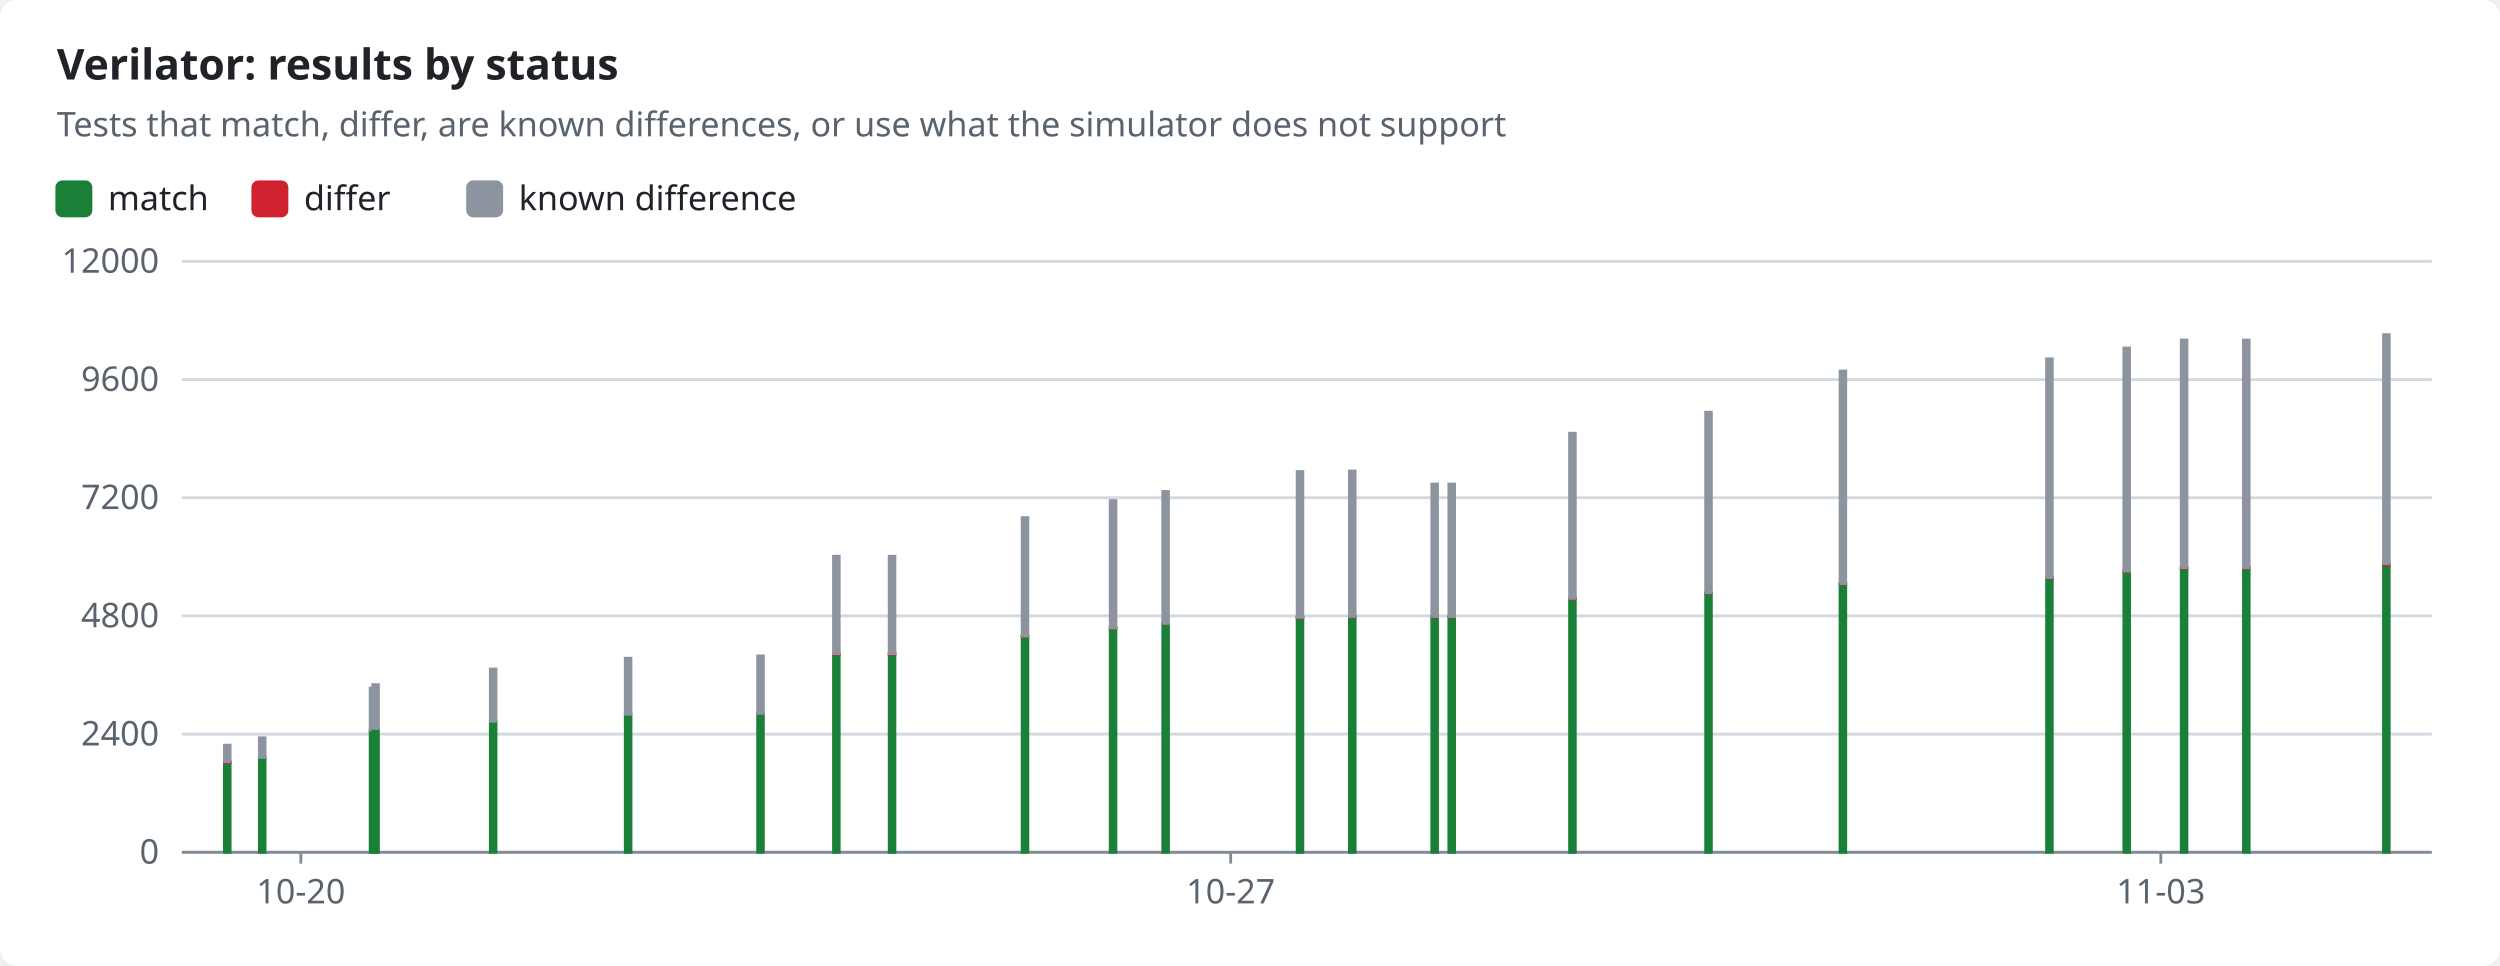
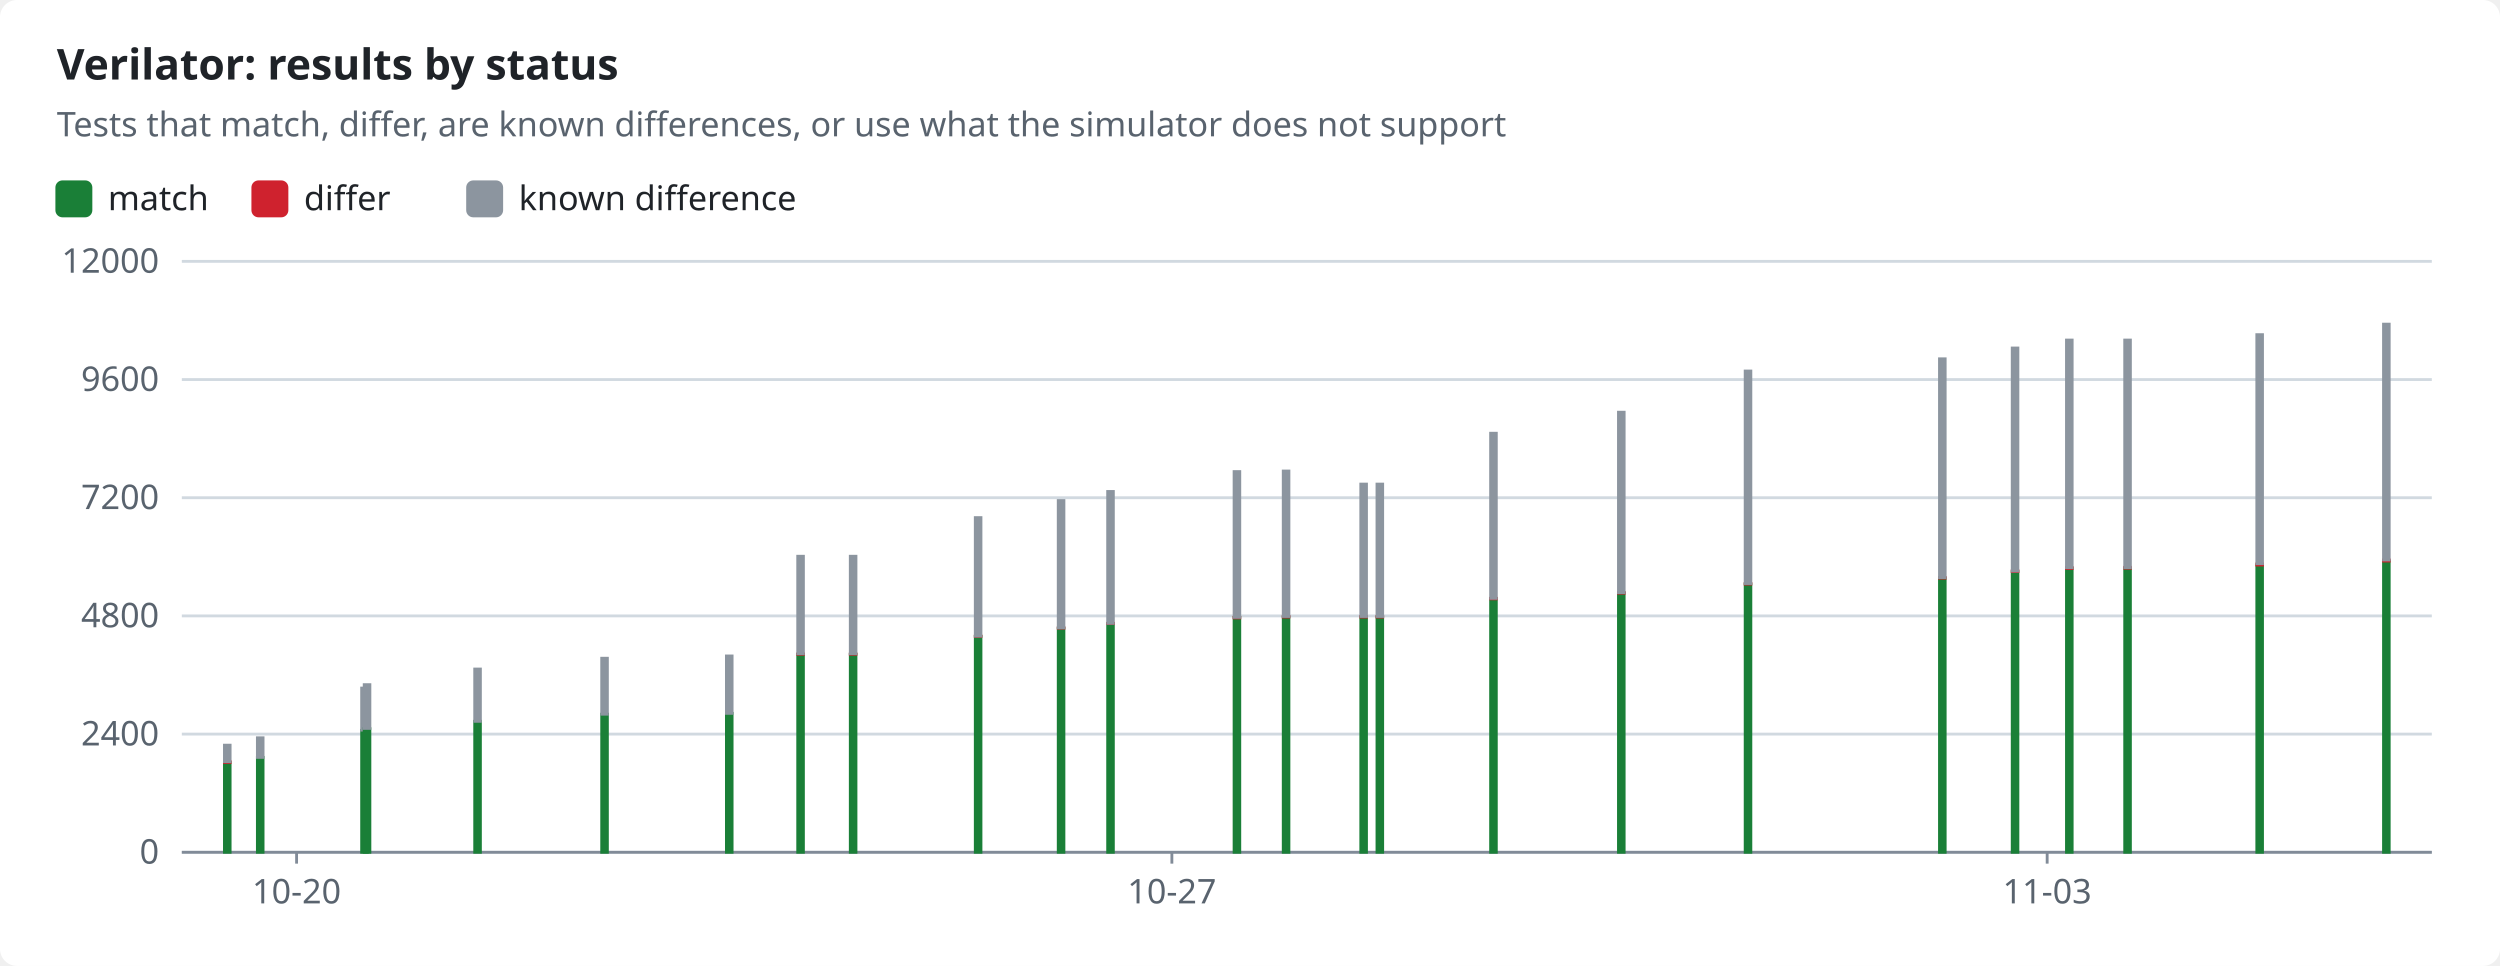
<svg xmlns="http://www.w3.org/2000/svg" width="880" height="340" viewBox="0 0 880 340" role="img">
  <style>text{font-family:-apple-system,BlinkMacSystemFont,"Segoe UI","Noto Sans",Helvetica,Arial,sans-serif;font-size:12px;fill:#1f2328;stroke:none}.bg{fill:#ffffff}.muted{fill:#59636e}.title{font-size:15px;font-weight:600}.grid{stroke:#d1d9e0;stroke-width:1}.axis{stroke:#818b98;stroke-width:1}.line{fill:none;stroke-width:2}.dashed{stroke-dasharray:5 4}.c-pass{stroke:#1a7f37;fill:#1a7f37}.c-fail{stroke:#cf222e;fill:#cf222e}.c-known{stroke:#8c959f;fill:#8c959f}.c-unsupported{stroke:#bf8700;fill:#bf8700}.line{fill:none}.mk{fill:none;stroke-width:1.6}@media (prefers-color-scheme:dark){text{fill:#f0f6fc}.bg{fill:#0d1117}.muted{fill:#9198a1}.grid{stroke:#3d444d}.axis{stroke:#656c76}.c-pass{stroke:#3fb950;fill:#3fb950}.c-fail{stroke:#f85149;fill:#f85149}.c-known{stroke:#6e7681;fill:#6e7681}.c-unsupported{stroke:#d29922;fill:#d29922}.line{fill:none}.mk{fill:none;stroke-width:1.6}}</style>
  <rect class="bg" width="880" height="340" rx="6" />
  <text x="20.0" y="28.0" class="title" text-anchor="start">Verilator: results by status</text>
  <text x="20.0" y="48.0" class="muted" text-anchor="start">Tests that match, differ, are known differences, or use what the simulator does not support</text>
  <rect class="c-pass" x="20" y="64" width="12" height="12" rx="2" />
  <text x="38.0" y="74.0" text-anchor="start">match</text>
  <rect class="c-fail" x="89.0" y="64" width="12" height="12" rx="2" />
  <text x="107.0" y="74.0" text-anchor="start">differ</text>
  <rect class="c-known" x="164.6" y="64" width="12" height="12" rx="2" />
  <text x="182.6" y="74.0" text-anchor="start">known difference</text>
  <line class="grid" x1="64" x2="856" y1="300.0" y2="300.0" />
  <text x="56.0" y="304.0" class="muted" text-anchor="end">0</text>
  <line class="grid" x1="64" x2="856" y1="258.4" y2="258.4" />
  <text x="56.0" y="262.4" class="muted" text-anchor="end">2400</text>
  <line class="grid" x1="64" x2="856" y1="216.8" y2="216.8" />
  <text x="56.0" y="220.8" class="muted" text-anchor="end">4800</text>
  <line class="grid" x1="64" x2="856" y1="175.2" y2="175.2" />
  <text x="56.0" y="179.2" class="muted" text-anchor="end">7200</text>
  <line class="grid" x1="64" x2="856" y1="133.6" y2="133.6" />
  <text x="56.0" y="137.6" class="muted" text-anchor="end">9600</text>
  <line class="grid" x1="64" x2="856" y1="92.0" y2="92.0" />
  <text x="56.0" y="96.0" class="muted" text-anchor="end">12000</text>
  <line class="axis" x1="64" x2="856" y1="300" y2="300" />
-   <line class="axis" x1="105.9" x2="105.9" y1="300" y2="304" />
-   <text x="105.9" y="318.0" class="muted" text-anchor="middle">10-20</text>
-   <line class="axis" x1="433.2" x2="433.2" y1="300" y2="304" />
-   <text x="433.2" y="318.0" class="muted" text-anchor="middle">10-27</text>
-   <line class="axis" x1="760.6" x2="760.6" y1="300" y2="304" />
-   <text x="760.6" y="318.0" class="muted" text-anchor="middle">11-03</text>
+   <line class="axis" x1="104.4" x2="104.4" y1="300" y2="304" />
+   <text x="104.4" y="318.0" class="muted" text-anchor="middle">10-20</text>
+   <line class="axis" x1="412.5" x2="412.5" y1="300" y2="304" />
+   <text x="412.5" y="318.0" class="muted" text-anchor="middle">10-27</text>
+   <line class="axis" x1="720.6" x2="720.6" y1="300" y2="304" />
+   <text x="720.6" y="318.0" class="muted" text-anchor="middle">11-03</text>
  <rect class="c-pass" x="79.0" y="268.4" width="2.0" height="31.6" />
  <rect class="c-fail" x="79.0" y="268.1" width="2.0" height="0.3" />
  <rect class="c-known" x="79.0" y="262.3" width="2.0" height="5.8" />
-   <rect class="c-pass" x="91.3" y="266.6" width="2.0" height="33.4" />
-   <rect class="c-known" x="91.3" y="259.7" width="2.0" height="6.9" />
-   <rect class="c-pass" x="130.3" y="257.1" width="2.0" height="42.9" />
-   <rect class="c-known" x="130.3" y="242.2" width="2.0" height="14.8" />
-   <rect class="c-pass" x="131.2" y="256.5" width="2.0" height="43.5" />
-   <rect class="c-known" x="131.2" y="241.0" width="2.0" height="15.4" />
-   <rect class="c-pass" x="172.6" y="253.9" width="2.0" height="46.1" />
-   <rect class="c-known" x="172.6" y="235.5" width="2.0" height="18.4" />
-   <rect class="c-pass" x="220.1" y="251.4" width="2.0" height="48.6" />
-   <rect class="c-fail" x="220.1" y="251.4" width="2.0" height="0.0" />
-   <rect class="c-known" x="220.1" y="231.7" width="2.0" height="19.7" />
-   <rect class="c-pass" x="266.7" y="251.1" width="2.0" height="48.9" />
-   <rect class="c-fail" x="266.7" y="251.1" width="2.0" height="0.0" />
-   <rect class="c-known" x="266.7" y="230.9" width="2.0" height="20.2" />
-   <rect class="c-pass" x="293.4" y="230.3" width="2.0" height="69.7" />
-   <rect class="c-fail" x="293.4" y="230.2" width="2.0" height="0.1" />
-   <rect class="c-known" x="293.4" y="195.8" width="2.0" height="34.3" />
-   <rect class="c-pass" x="313.0" y="230.3" width="2.0" height="69.7" />
-   <rect class="c-fail" x="313.0" y="230.2" width="2.0" height="0.1" />
-   <rect class="c-known" x="313.0" y="195.8" width="2.0" height="34.3" />
-   <rect class="c-pass" x="359.8" y="224.0" width="2.0" height="76.0" />
-   <rect class="c-fail" x="359.8" y="223.9" width="2.0" height="0.1" />
-   <rect class="c-known" x="359.8" y="182.2" width="2.0" height="41.7" />
-   <rect class="c-pass" x="390.8" y="221.1" width="2.0" height="78.9" />
-   <rect class="c-fail" x="390.8" y="221.0" width="2.0" height="0.1" />
-   <rect class="c-known" x="390.8" y="176.2" width="2.0" height="44.8" />
-   <rect class="c-pass" x="409.3" y="219.5" width="2.0" height="80.5" />
-   <rect class="c-fail" x="409.3" y="219.4" width="2.0" height="0.1" />
-   <rect class="c-known" x="409.3" y="173.0" width="2.0" height="46.4" />
-   <rect class="c-pass" x="456.6" y="217.4" width="2.0" height="82.6" />
-   <rect class="c-fail" x="456.6" y="217.3" width="2.0" height="0.2" />
-   <rect class="c-known" x="456.6" y="166.0" width="2.0" height="51.3" />
-   <rect class="c-pass" x="475.0" y="217.2" width="2.0" height="82.8" />
-   <rect class="c-fail" x="475.0" y="217.0" width="2.0" height="0.2" />
-   <rect class="c-known" x="475.0" y="165.8" width="2.0" height="51.2" />
-   <rect class="c-pass" x="504.0" y="217.2" width="2.0" height="82.8" />
-   <rect class="c-fail" x="504.0" y="217.0" width="2.0" height="0.2" />
-   <rect class="c-known" x="504.0" y="170.4" width="2.0" height="46.6" />
-   <rect class="c-pass" x="510.0" y="217.2" width="2.0" height="82.8" />
-   <rect class="c-fail" x="510.0" y="217.0" width="2.0" height="0.2" />
-   <rect class="c-known" x="510.0" y="170.4" width="2.0" height="46.6" />
-   <rect class="c-pass" x="552.5" y="210.7" width="2.0" height="89.3" />
-   <rect class="c-fail" x="552.5" y="210.6" width="2.0" height="0.2" />
-   <rect class="c-known" x="552.5" y="152.5" width="2.0" height="58.1" />
-   <rect class="c-pass" x="600.4" y="208.7" width="2.0" height="91.3" />
-   <rect class="c-fail" x="600.4" y="208.6" width="2.0" height="0.2" />
-   <rect class="c-known" x="600.4" y="145.1" width="2.0" height="63.5" />
-   <rect class="c-pass" x="647.7" y="205.6" width="2.0" height="94.4" />
-   <rect class="c-fail" x="647.7" y="205.4" width="2.0" height="0.2" />
-   <rect class="c-known" x="647.7" y="130.6" width="2.0" height="74.8" />
-   <rect class="c-pass" x="720.4" y="203.5" width="2.0" height="96.5" />
-   <rect class="c-fail" x="720.4" y="203.3" width="2.0" height="0.2" />
-   <rect class="c-known" x="720.4" y="126.3" width="2.0" height="77.0" />
-   <rect class="c-pass" x="747.6" y="201.2" width="2.0" height="98.8" />
-   <rect class="c-fail" x="747.6" y="200.9" width="2.0" height="0.3" />
-   <rect class="c-known" x="747.6" y="122.5" width="2.0" height="78.5" />
-   <rect class="c-pass" x="767.8" y="200.0" width="2.0" height="100.0" />
-   <rect class="c-fail" x="767.8" y="199.8" width="2.0" height="0.3" />
-   <rect class="c-known" x="767.8" y="119.7" width="2.0" height="80.1" />
-   <rect class="c-pass" x="789.7" y="200.0" width="2.0" height="100.0" />
-   <rect class="c-fail" x="789.7" y="199.7" width="2.0" height="0.3" />
-   <rect class="c-known" x="789.7" y="119.7" width="2.0" height="80.1" />
-   <rect class="c-pass" x="839.0" y="198.9" width="2.0" height="101.1" />
-   <rect class="c-fail" x="839.0" y="198.5" width="2.0" height="0.4" />
-   <rect class="c-known" x="839.0" y="117.8" width="2.0" height="80.6" />
+   <rect class="c-pass" x="90.6" y="266.6" width="2.0" height="33.4" />
+   <rect class="c-known" x="90.6" y="259.7" width="2.0" height="6.9" />
+   <rect class="c-pass" x="127.3" y="257.1" width="2.0" height="42.9" />
+   <rect class="c-known" x="127.3" y="242.2" width="2.0" height="14.8" />
+   <rect class="c-pass" x="128.2" y="256.5" width="2.0" height="43.5" />
+   <rect class="c-known" x="128.2" y="241.0" width="2.0" height="15.4" />
+   <rect class="c-pass" x="167.1" y="253.9" width="2.0" height="46.1" />
+   <rect class="c-known" x="167.1" y="235.5" width="2.0" height="18.4" />
+   <rect class="c-pass" x="211.8" y="251.4" width="2.0" height="48.6" />
+   <rect class="c-fail" x="211.8" y="251.4" width="2.0" height="0.0" />
+   <rect class="c-known" x="211.8" y="231.7" width="2.0" height="19.7" />
+   <rect class="c-pass" x="255.7" y="251.1" width="2.0" height="48.9" />
+   <rect class="c-fail" x="255.7" y="251.1" width="2.0" height="0.0" />
+   <rect class="c-known" x="255.7" y="230.9" width="2.0" height="20.2" />
+   <rect class="c-pass" x="280.8" y="230.3" width="2.0" height="69.7" />
+   <rect class="c-fail" x="280.8" y="230.2" width="2.0" height="0.1" />
+   <rect class="c-known" x="280.8" y="195.8" width="2.0" height="34.3" />
+   <rect class="c-pass" x="299.3" y="230.3" width="2.0" height="69.7" />
+   <rect class="c-fail" x="299.3" y="230.2" width="2.0" height="0.1" />
+   <rect class="c-known" x="299.3" y="195.8" width="2.0" height="34.3" />
+   <rect class="c-pass" x="343.3" y="224.0" width="2.0" height="76.0" />
+   <rect class="c-fail" x="343.3" y="223.9" width="2.0" height="0.1" />
+   <rect class="c-known" x="343.3" y="182.2" width="2.0" height="41.7" />
+   <rect class="c-pass" x="372.5" y="221.1" width="2.0" height="78.9" />
+   <rect class="c-fail" x="372.5" y="221.0" width="2.0" height="0.1" />
+   <rect class="c-known" x="372.5" y="176.2" width="2.0" height="44.8" />
+   <rect class="c-pass" x="389.9" y="219.5" width="2.0" height="80.5" />
+   <rect class="c-fail" x="389.9" y="219.4" width="2.0" height="0.1" />
+   <rect class="c-known" x="389.9" y="173.0" width="2.0" height="46.4" />
+   <rect class="c-pass" x="434.4" y="217.4" width="2.0" height="82.6" />
+   <rect class="c-fail" x="434.4" y="217.3" width="2.0" height="0.2" />
+   <rect class="c-known" x="434.4" y="166.0" width="2.0" height="51.3" />
+   <rect class="c-pass" x="451.7" y="217.2" width="2.0" height="82.8" />
+   <rect class="c-fail" x="451.7" y="217.0" width="2.0" height="0.2" />
+   <rect class="c-known" x="451.7" y="165.8" width="2.0" height="51.2" />
+   <rect class="c-pass" x="479.0" y="217.2" width="2.0" height="82.8" />
+   <rect class="c-fail" x="479.0" y="217.0" width="2.0" height="0.2" />
+   <rect class="c-known" x="479.0" y="170.4" width="2.0" height="46.6" />
+   <rect class="c-pass" x="484.7" y="217.2" width="2.0" height="82.8" />
+   <rect class="c-fail" x="484.7" y="217.0" width="2.0" height="0.2" />
+   <rect class="c-known" x="484.7" y="170.4" width="2.0" height="46.6" />
+   <rect class="c-pass" x="524.7" y="210.7" width="2.0" height="89.3" />
+   <rect class="c-fail" x="524.7" y="210.6" width="2.0" height="0.2" />
+   <rect class="c-known" x="524.7" y="152.5" width="2.0" height="58.1" />
+   <rect class="c-pass" x="569.7" y="208.7" width="2.0" height="91.3" />
+   <rect class="c-fail" x="569.7" y="208.6" width="2.0" height="0.2" />
+   <rect class="c-known" x="569.7" y="145.1" width="2.0" height="63.5" />
+   <rect class="c-pass" x="614.3" y="205.6" width="2.0" height="94.4" />
+   <rect class="c-fail" x="614.3" y="205.4" width="2.0" height="0.2" />
+   <rect class="c-known" x="614.3" y="130.6" width="2.0" height="74.8" />
+   <rect class="c-pass" x="682.7" y="203.5" width="2.0" height="96.5" />
+   <rect class="c-fail" x="682.7" y="203.3" width="2.0" height="0.2" />
+   <rect class="c-known" x="682.7" y="126.3" width="2.0" height="77.0" />
+   <rect class="c-pass" x="708.3" y="201.2" width="2.0" height="98.8" />
+   <rect class="c-fail" x="708.3" y="200.9" width="2.0" height="0.3" />
+   <rect class="c-known" x="708.3" y="122.5" width="2.0" height="78.5" />
+   <rect class="c-pass" x="727.4" y="200.0" width="2.0" height="100.0" />
+   <rect class="c-fail" x="727.4" y="199.8" width="2.0" height="0.3" />
+   <rect class="c-known" x="727.4" y="119.7" width="2.0" height="80.1" />
+   <rect class="c-pass" x="747.9" y="200.0" width="2.0" height="100.0" />
+   <rect class="c-fail" x="747.9" y="199.7" width="2.0" height="0.3" />
+   <rect class="c-known" x="747.9" y="119.7" width="2.0" height="80.1" />
+   <rect class="c-pass" x="794.4" y="198.9" width="2.0" height="101.1" />
+   <rect class="c-fail" x="794.4" y="198.5" width="2.0" height="0.4" />
+   <rect class="c-known" x="794.4" y="117.8" width="2.0" height="80.6" />
+   <rect class="c-pass" x="839.0" y="197.5" width="2.0" height="102.5" />
+   <rect class="c-fail" x="839.0" y="197.1" width="2.0" height="0.4" />
+   <rect class="c-known" x="839.0" y="114.1" width="2.0" height="83.0" />
</svg>
